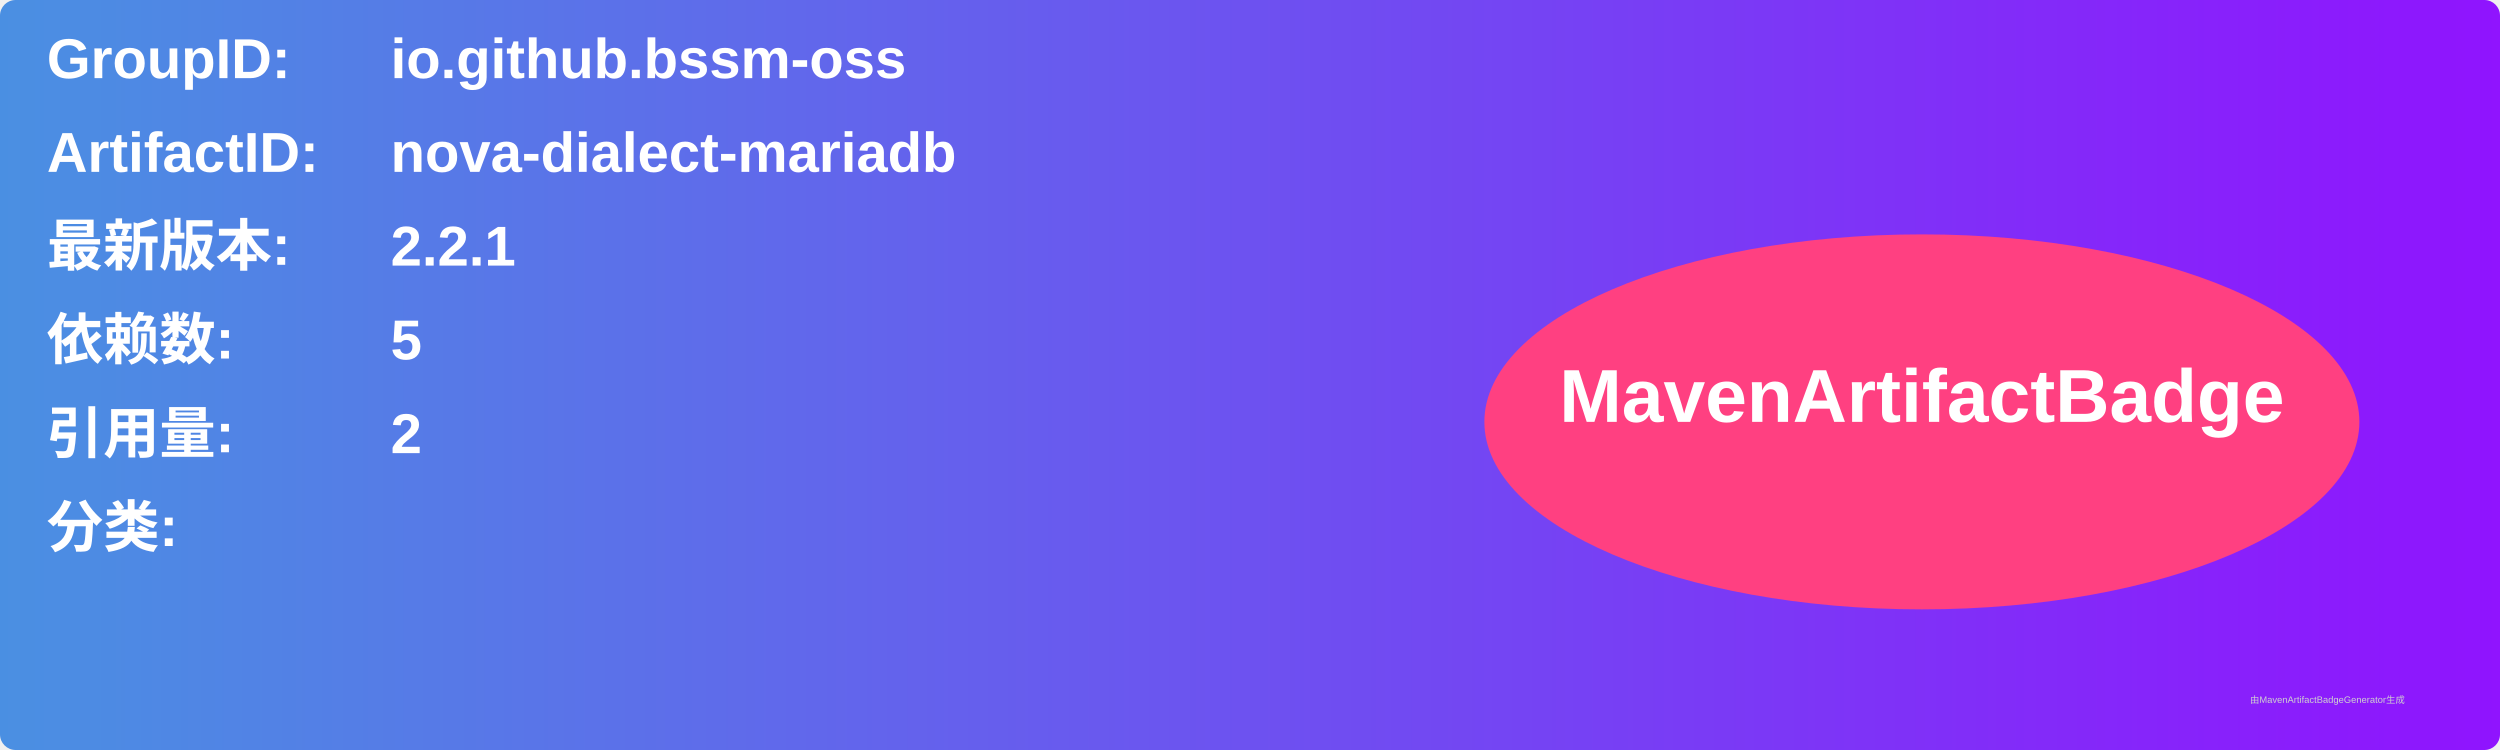
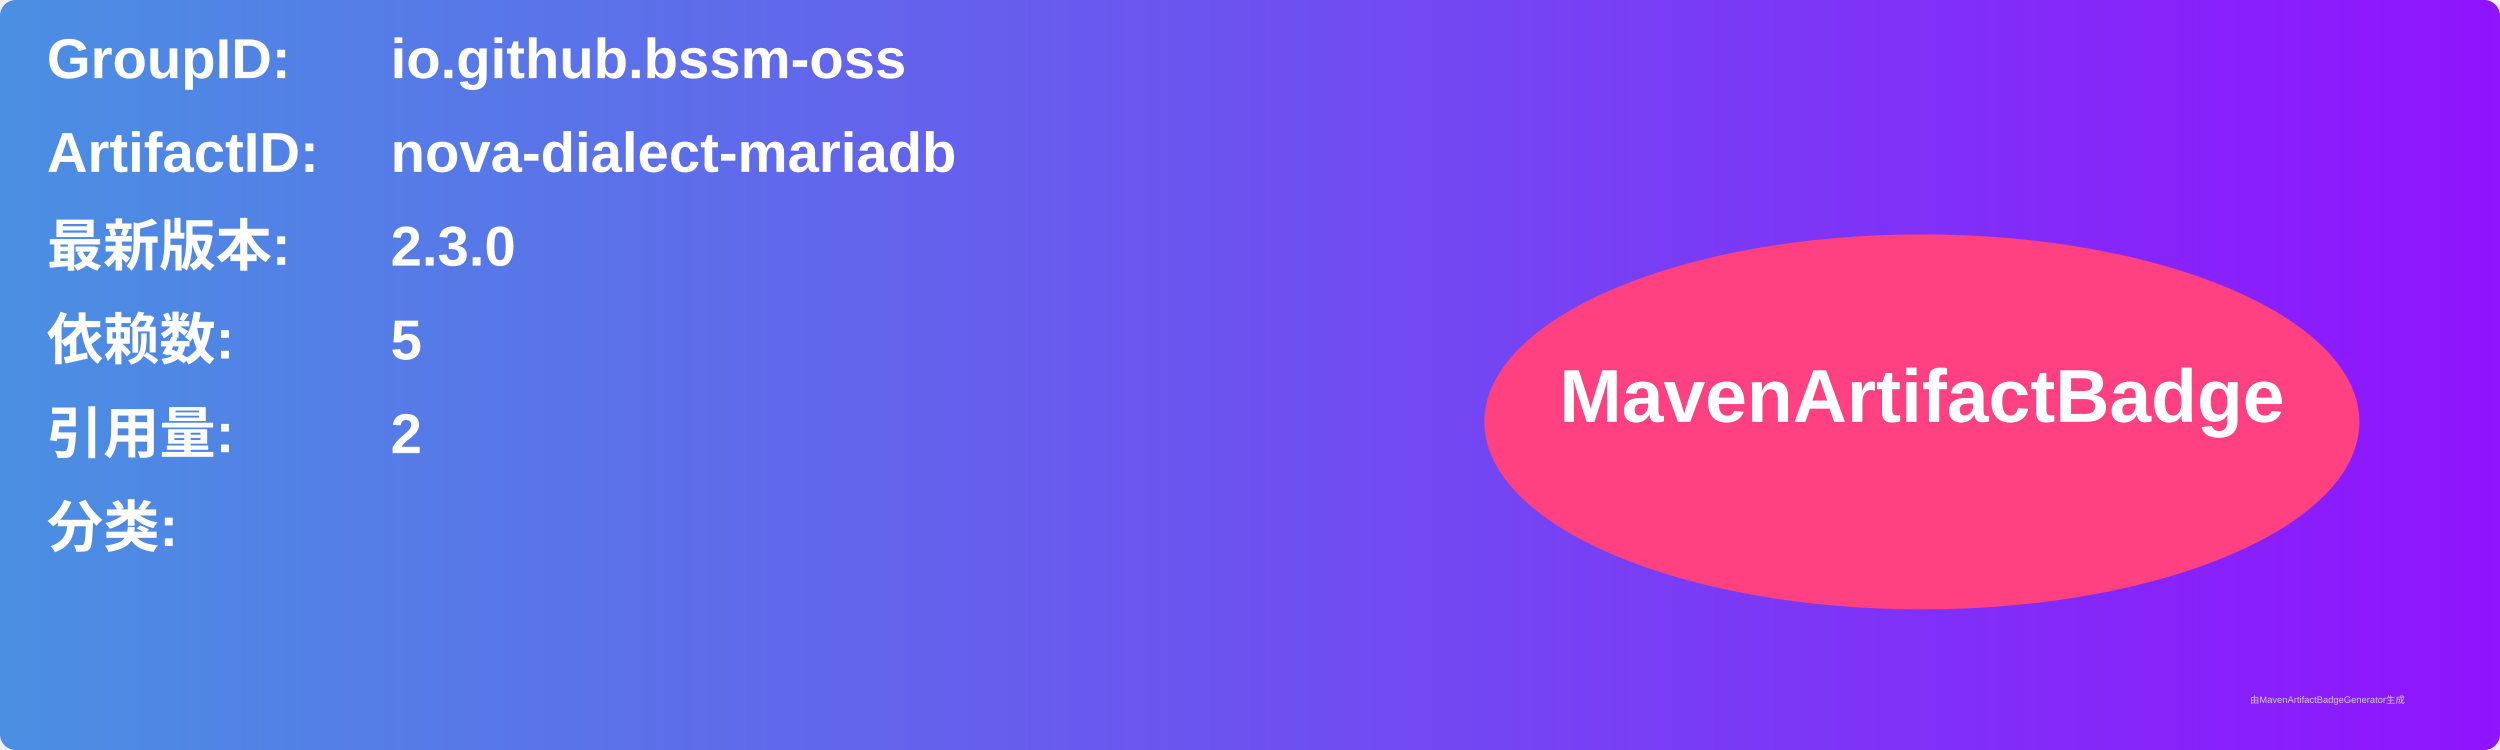
<svg xmlns="http://www.w3.org/2000/svg" width="800" height="240" viewBox="0 0 800 240">
  <linearGradient id="grad" x1="0%" y1="0%" x2="100%" y2="0%">
    <stop offset="0%" stop-color="#4a90e2" />
    <stop offset="100%" stop-color="#9013fe" />
  </linearGradient>
  <rect width="100%" height="100%" rx="5" ry="5" fill="url(#grad)" />
  <g transform="translate(15, 15)">
    <text x="0" y="10" font-family="Arial" font-size="18" fill="white" font-weight="bold" width="260">GroupID:</text>
    <text x="110" y="10" font-family="Arial" font-size="18" fill="white" font-weight="bold" width="460">io.github.bssm-oss</text>
    <text x="0" y="40" font-family="Arial" font-size="18" fill="white" font-weight="bold" width="260">ArtifactID:</text>
    <text x="110" y="40" font-family="Arial" font-size="18" fill="white" font-weight="bold" width="460">nova-dialect-mariadb</text>
    <text x="0" y="70" font-family="Arial" font-size="18" fill="white" font-weight="bold">最新版本:</text>
    <text x="110" y="70" font-family="Arial" font-size="18" fill="white" font-weight="bold">
-       <tspan font-weight="bold">2.2.1</tspan>
+       <tspan font-weight="bold">2.3.0</tspan>
    </text>
    <text x="0" y="100" font-family="Arial" font-size="18" fill="white" font-weight="bold">依赖数: </text>
    <text x="110" y="100" font-family="Arial" font-size="18" fill="white">
      <tspan font-weight="bold">5</tspan>
    </text>
    <text x="0" y="130" font-family="Arial" font-size="18" fill="white" font-weight="bold">引用量: </text>
    <text x="110" y="130" font-family="Arial" font-size="18" fill="white">
      <tspan font-weight="bold">2</tspan>
    </text>
    <text x="0" y="160" font-family="Arial" font-size="18" fill="white" font-weight="bold">分类:</text>
    <text x="10" y="190" font-family="Arial" font-size="10" fill="white">
      <tspan font-weight="bold" />
    </text>
    <ellipse cx="600" cy="120" rx="140" ry="60" fill="#ff4081" />
    <text x="600" y="120" text-anchor="middle" font-family="Arial" font-size="24" fill="white" font-weight="bold">MavenArtifactBadge</text>
  </g>
  <text x="720" y="225" font-family="Arial" font-size="3" fill="#d0d0d0">由MavenArtifactBadgeGenerator生成</text>
</svg>
